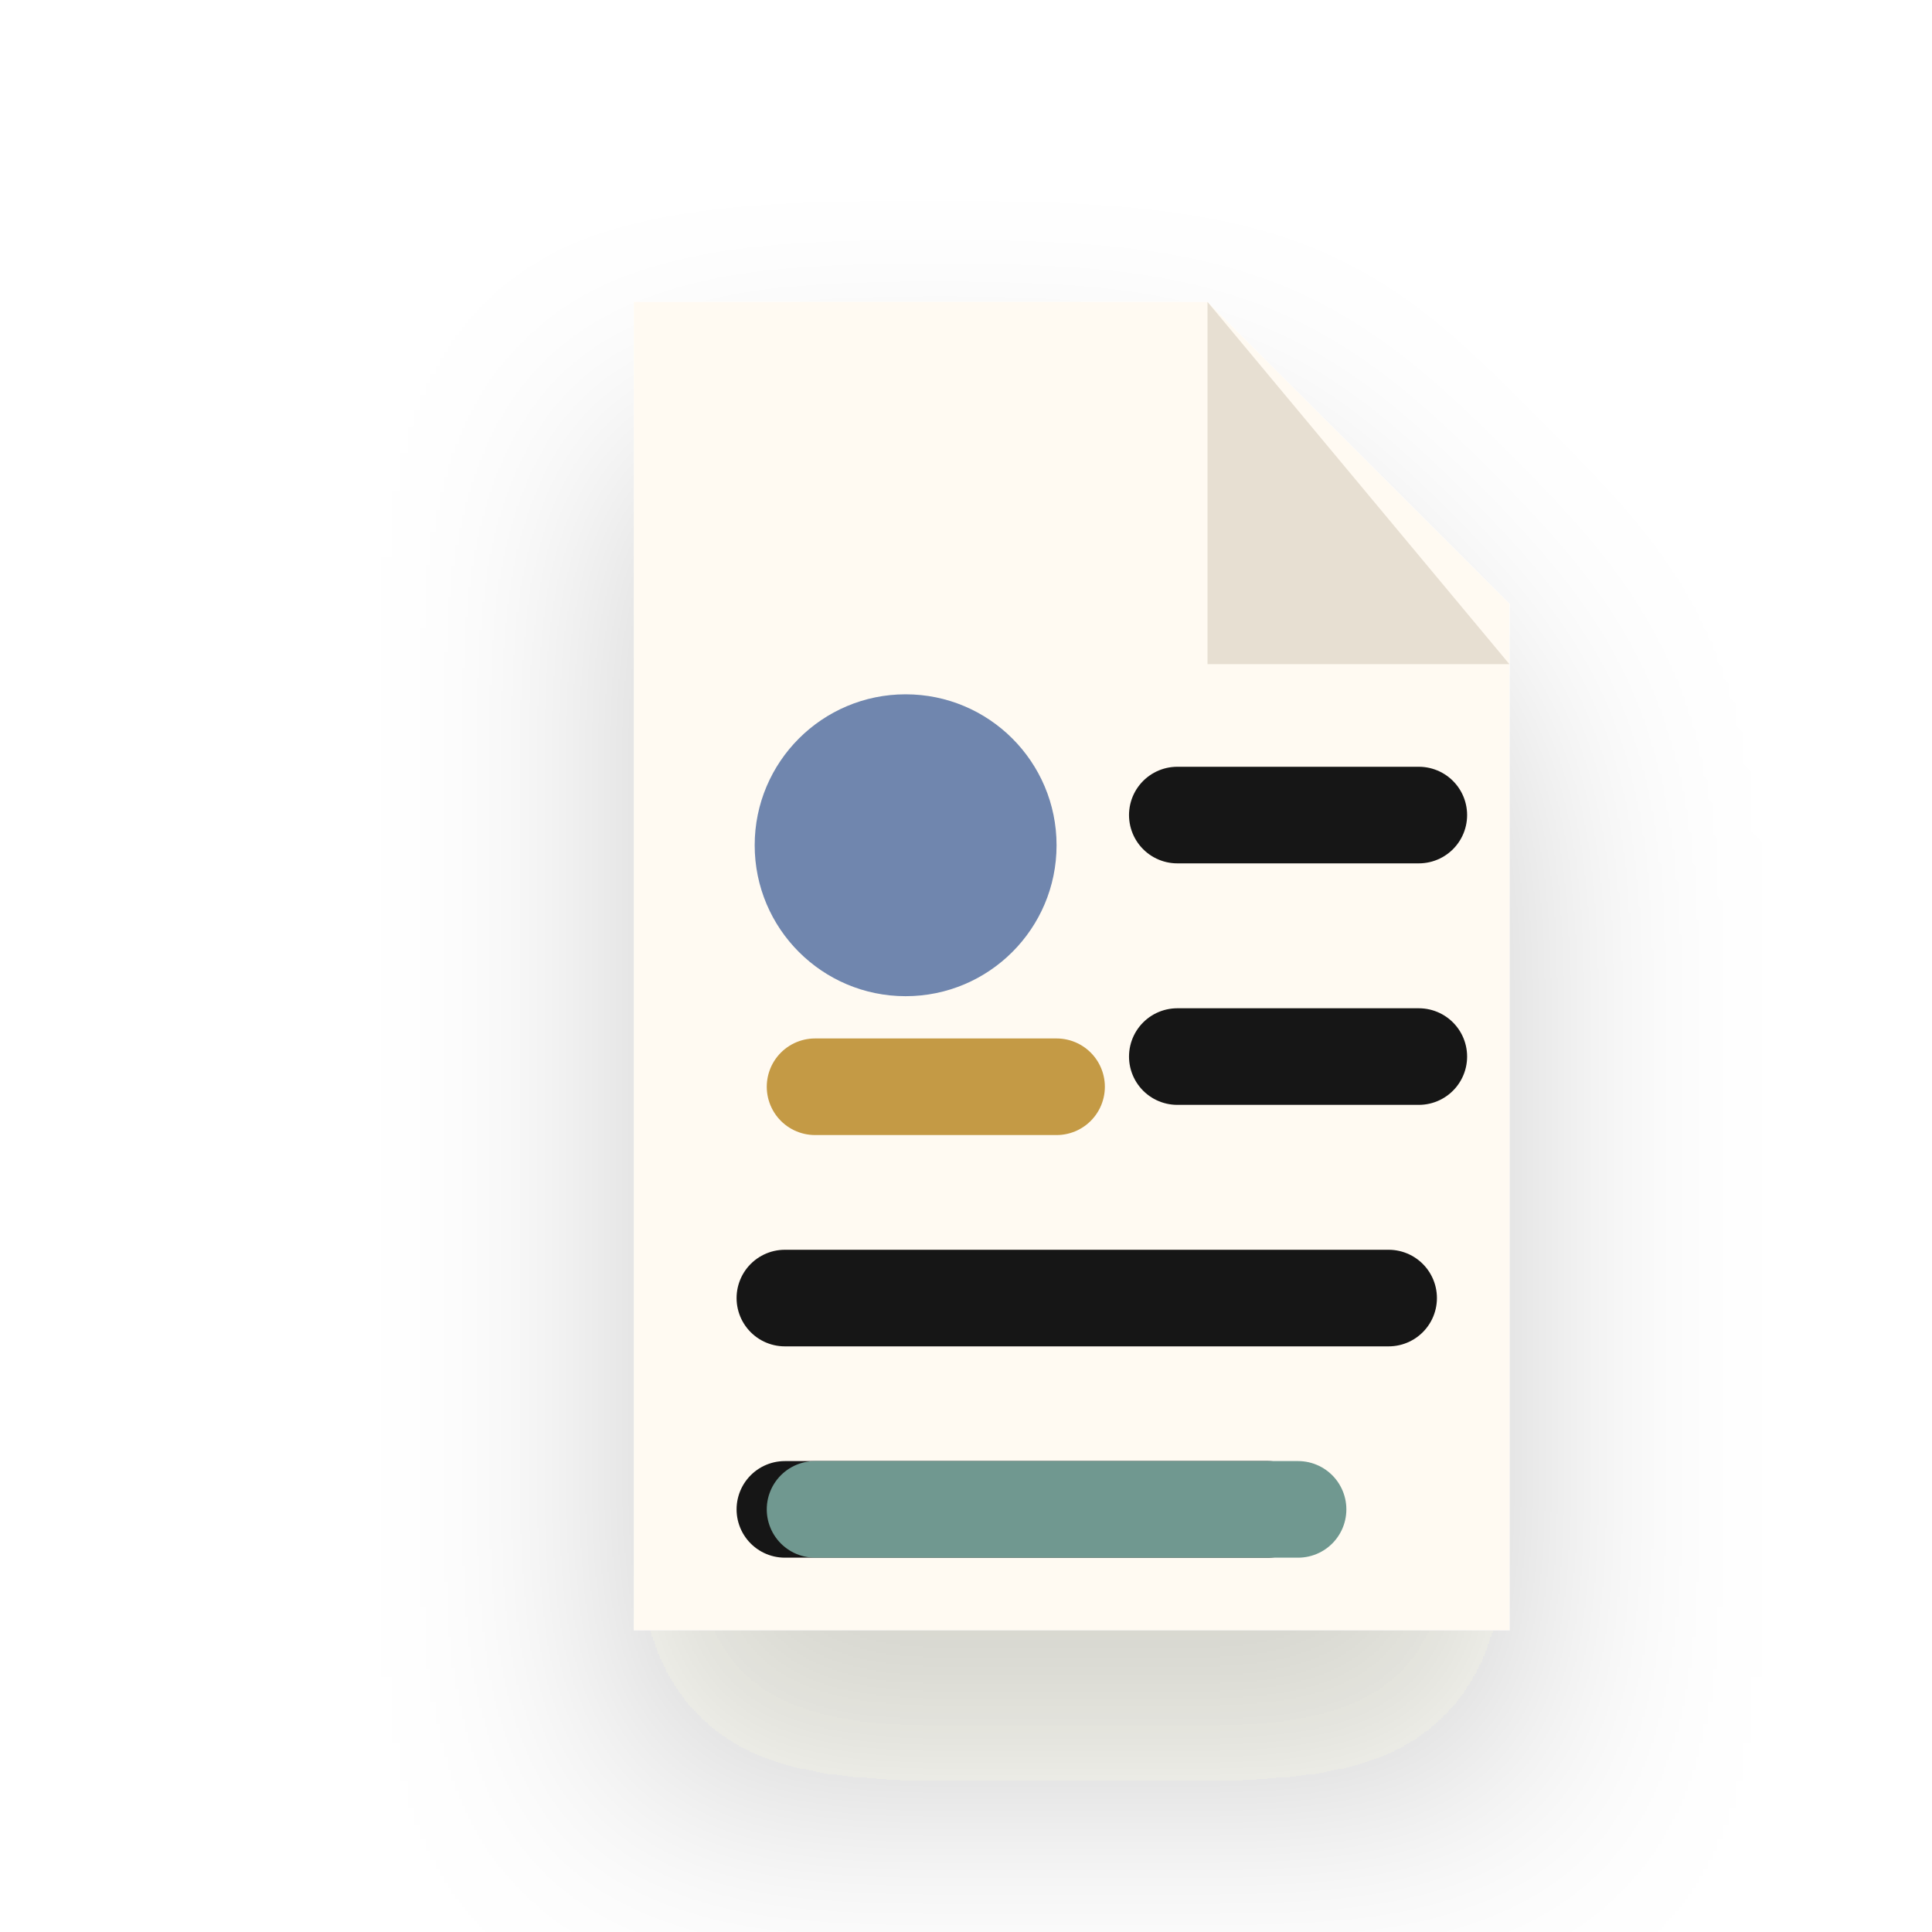
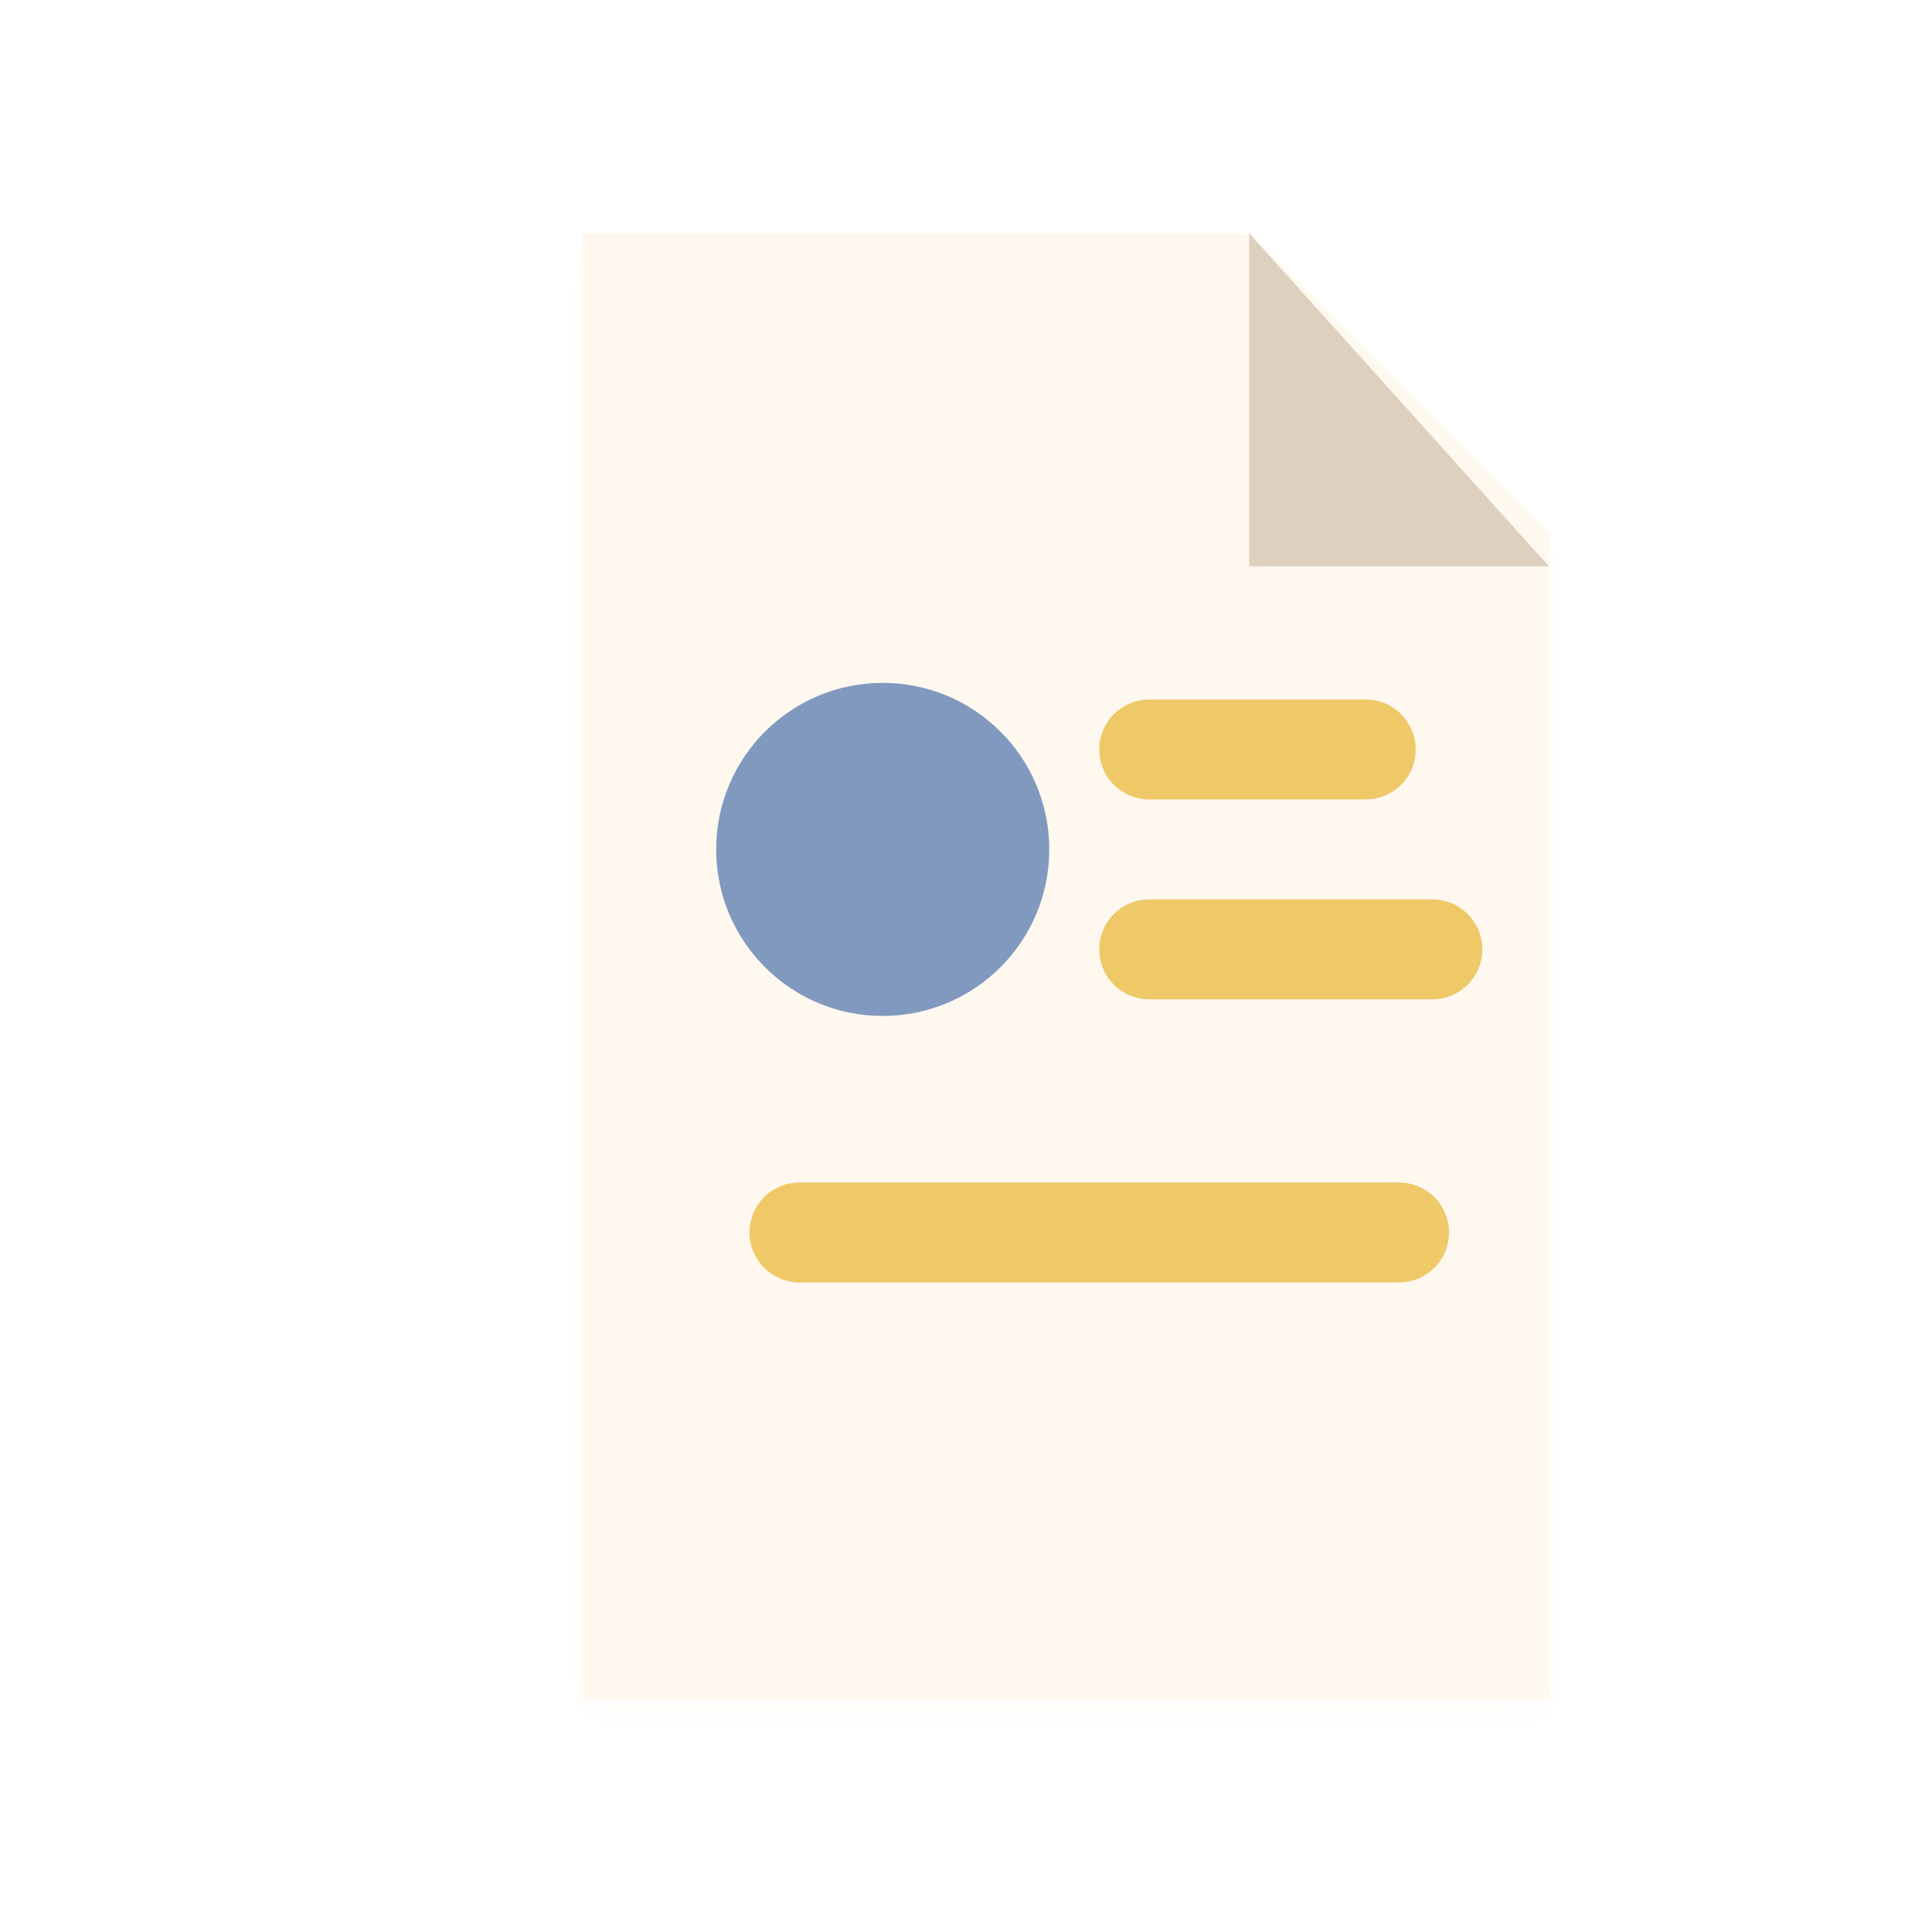
- <svg xmlns="http://www.w3.org/2000/svg" viewBox="0 0 64 64" role="img" aria-label="CV icon">
+ <svg xmlns="http://www.w3.org/2000/svg" viewBox="6 6 116 116" role="img" aria-label="CV icon">
  <defs>
-     <filter id="shadow" x="-30%" y="-30%" width="160%" height="170%" color-interpolation-filters="sRGB">
-       <feDropShadow dx="0" dy="5" stdDeviation="4" flood-color="#2b241d" flood-opacity="0.20" />
+     <filter id="d" x="-35%" y="-35%" width="170%" height="170%">
+       <feDropShadow dx="0" dy="10" stdDeviation="6" flood-color="#2b211d" flood-opacity=".18" />
+       <feDropShadow dx="0" dy="1" stdDeviation="1" flood-color="#fffaf4" flood-opacity=".48" />
    </filter>
+     <linearGradient id="cream" x1="18" y1="18" x2="108" y2="114">
+       <stop stop-color="#fff8ef" />
+       <stop offset="1" stop-color="#e4d7c6" />
+     </linearGradient>
+     <linearGradient id="blue" x1="16" y1="18" x2="108" y2="112">
+       <stop stop-color="#8299bf" />
+       <stop offset=".55" stop-color="#526f9a" />
+       <stop offset="1" stop-color="#24365b" />
+     </linearGradient>
+     <linearGradient id="gold" x1="20" y1="16" x2="108" y2="112">
+       <stop stop-color="#efc868" />
+       <stop offset=".58" stop-color="#bd8337" />
+       <stop offset="1" stop-color="#6d4522" />
+     </linearGradient>
+     <linearGradient id="teal" x1="18" y1="20" x2="108" y2="112">
+       <stop stop-color="#83aaa0" />
+       <stop offset=".56" stop-color="#4f8077" />
+       <stop offset="1" stop-color="#274e51" />
+     </linearGradient>
  </defs>
-   <g filter="url(#shadow)">
-     <path d="M21 10h19l10 10v34H21z" fill="#fffaf2" />
-     <path d="M40 10v12h10" fill="#e7dfd2" />
-     <circle cx="30" cy="28" r="5" fill="#6f86ae" />
-     <path d="M39 27h8M39 35h8M26 43h20M26 50h16" stroke="#181716" stroke-width="3.2" stroke-linecap="round" />
-     <path d="M27 36h8" stroke="#c49a45" stroke-width="3.2" stroke-linecap="round" />
-     <path d="M27 50h16" stroke="#6f9890" stroke-width="3.2" stroke-linecap="round" />
+   <g filter="url(#d)">
+     <path d="M41 20h40l18 18v70H41z" fill="url(#cream)" />
+     <path d="M81 20v20h18" fill="#ded0bf" />
+     <circle cx="59" cy="57" r="10" fill="url(#blue)" />
+     <path d="M75 51h13M75 63h17M54 80h36" stroke="url(#gold)" stroke-width="6" stroke-linecap="round" />
+     <path d="M54 94h30" stroke="url(#teal)" stroke-width="6" stroke-linecap="round" />
  </g>
</svg>
